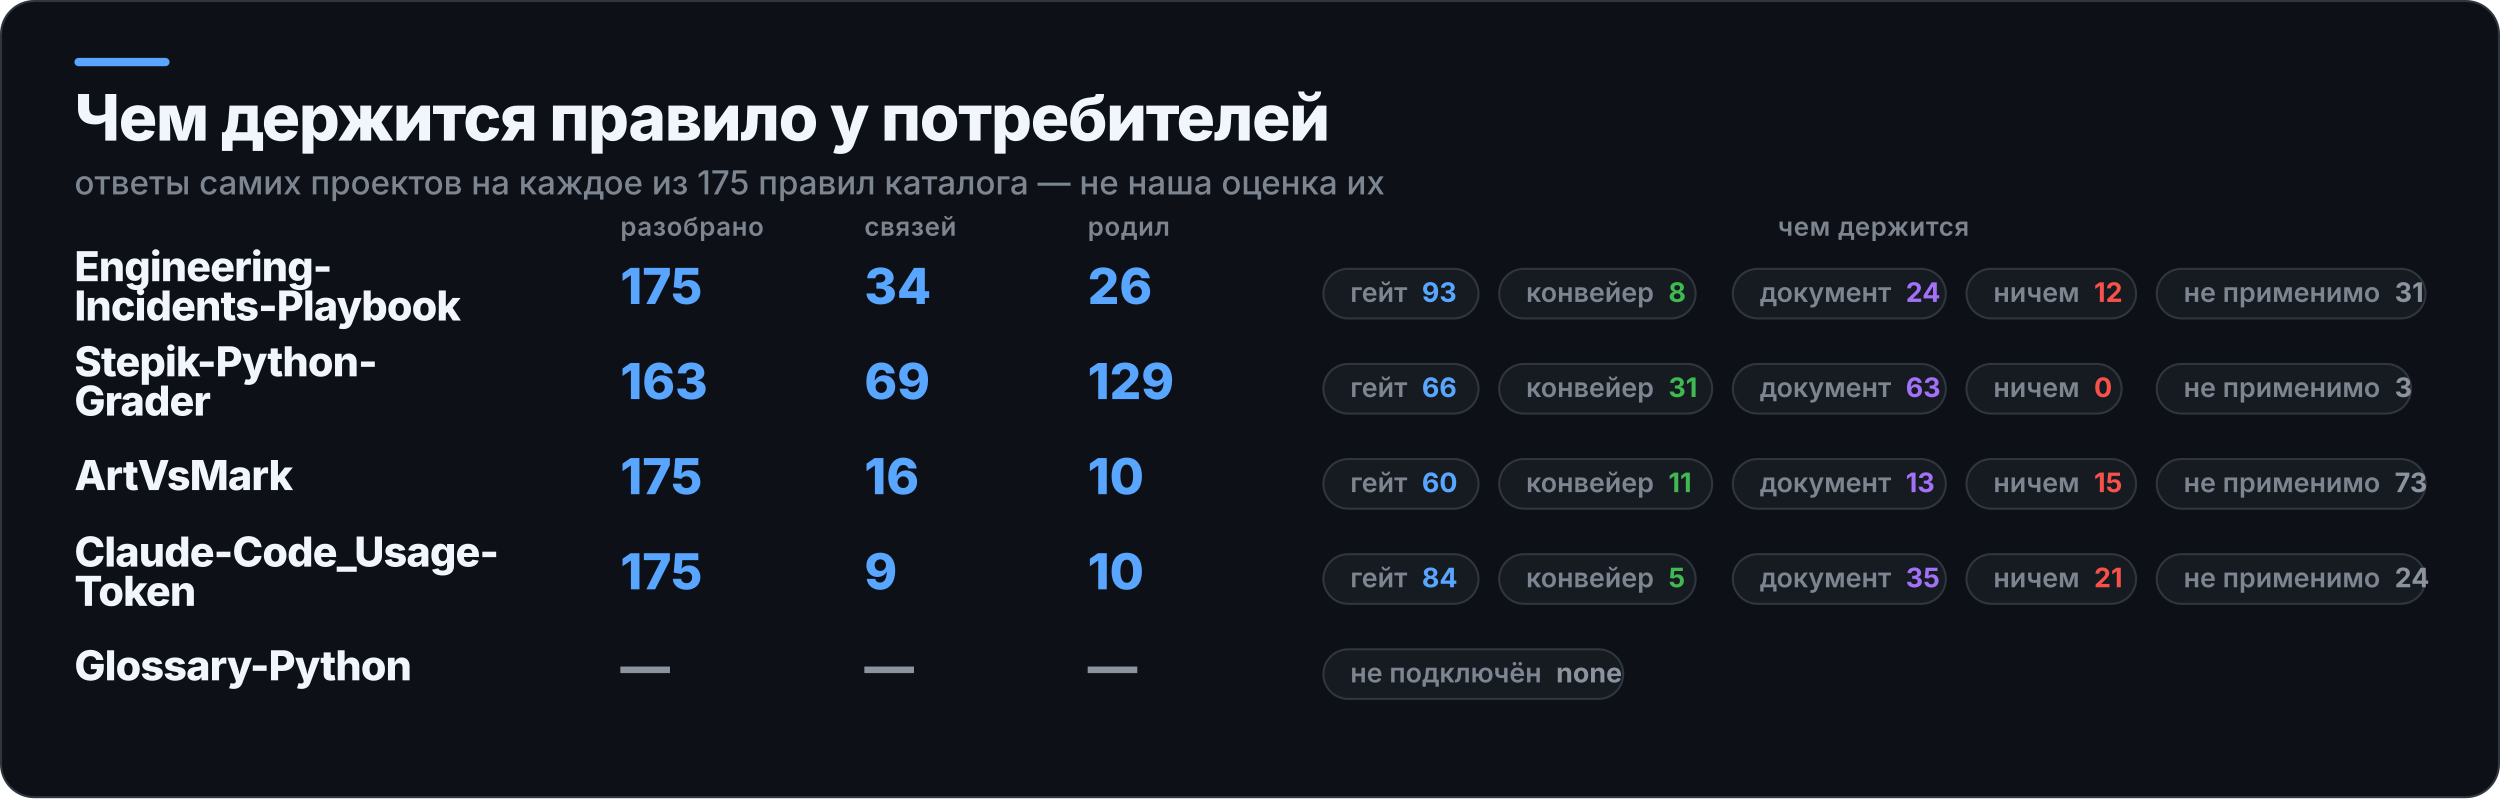
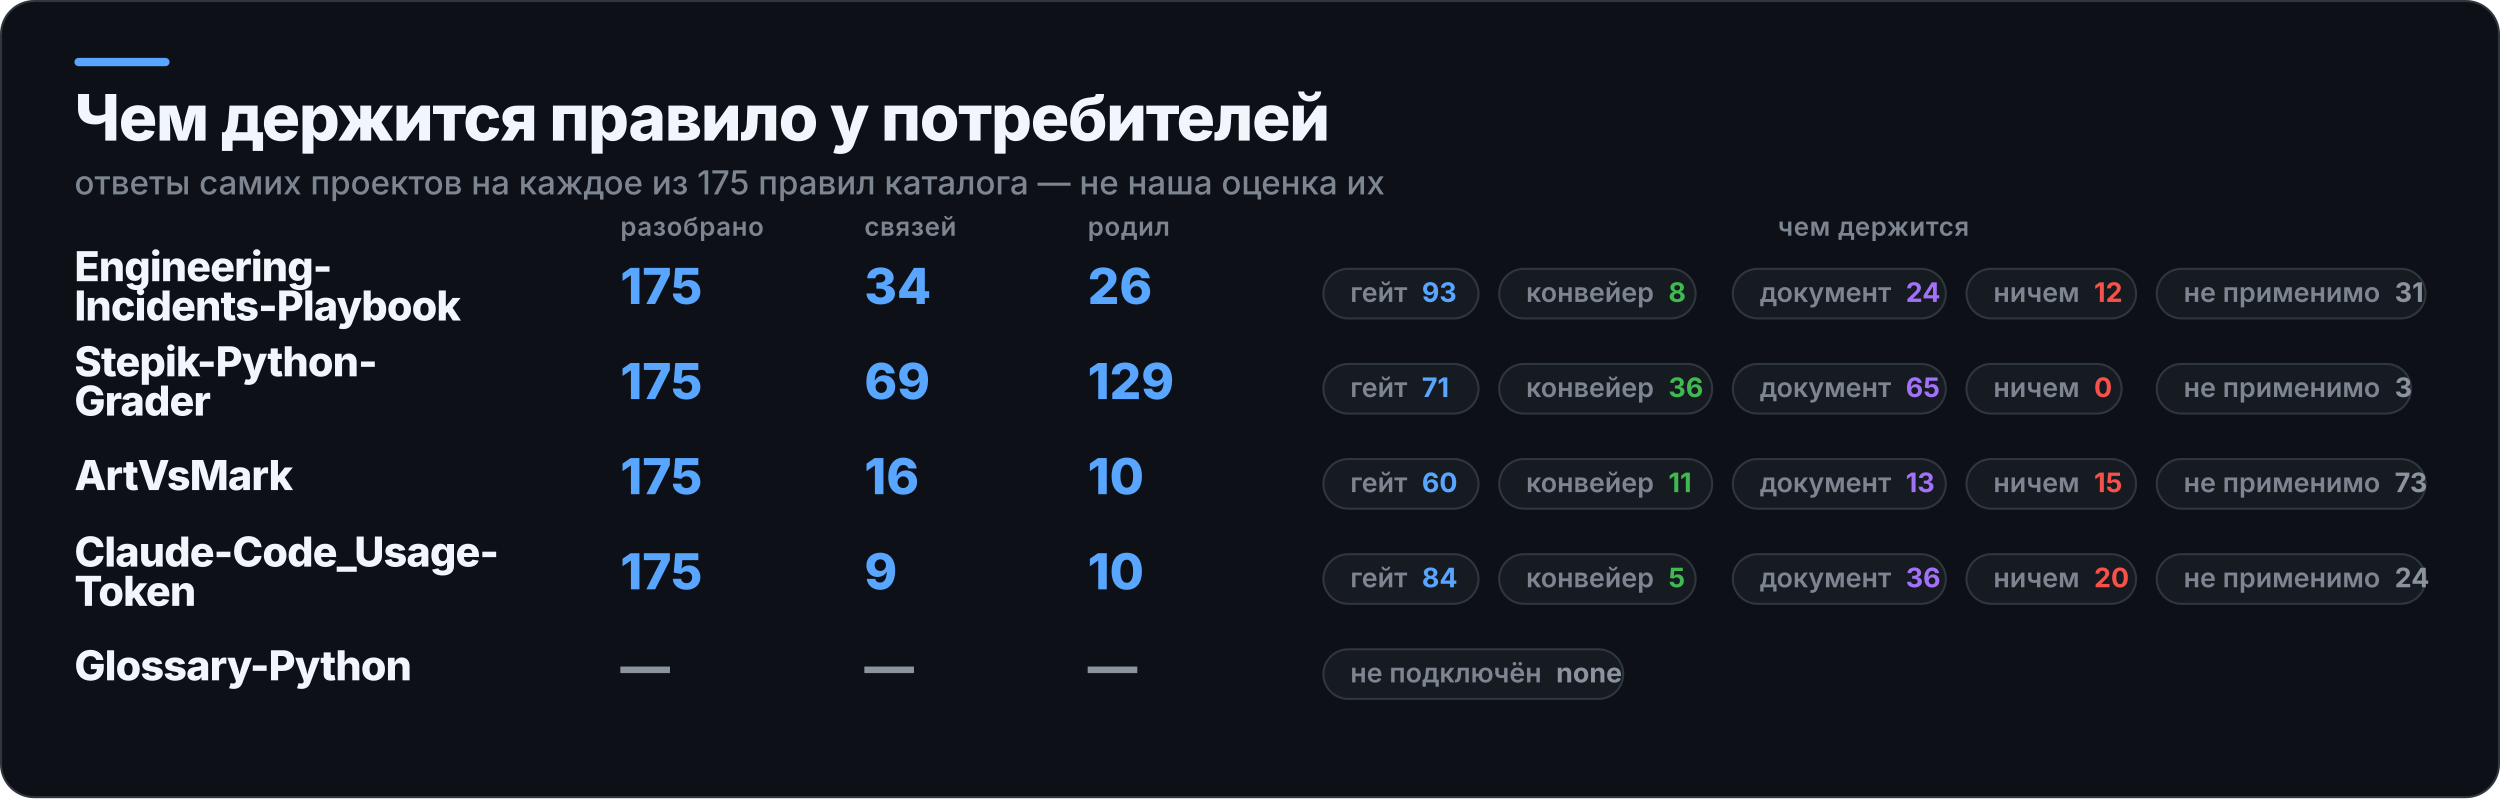
<svg xmlns="http://www.w3.org/2000/svg" width="1209" height="386" viewBox="0 0 1209 386" role="img" aria-label="Чем держится правило у потребителей">
  <rect x="0.5" y="0.5" width="1208" height="385" rx="16" fill="#0D1117" stroke="#30363D" />
  <rect x="36" y="28" width="46" height="4" rx="2" fill="#58A6FF" />
  <text x="36" y="68" fill="#F0F6FC" font-family="Inter,Segoe UI,Helvetica,Arial,sans-serif" font-size="31" font-weight="800" letter-spacing="-0.6">Чем держится правило у потребителей</text>
  <text x="36" y="94" fill="#7D8590" font-family="Inter,Segoe UI,Helvetica,Arial,sans-serif" font-size="16" font-weight="500">ответы самих проектов на каждое из 175 правил каталога — не наша оценка их</text>
  <text x="300" y="114" fill="#7D8590" font-family="Inter,Segoe UI,Helvetica,Arial,sans-serif" font-size="12.5" font-weight="600" letter-spacing="0.3">разобрано</text>
  <text x="418" y="114" fill="#7D8590" font-family="Inter,Segoe UI,Helvetica,Arial,sans-serif" font-size="12.5" font-weight="600" letter-spacing="0.3">связей</text>
  <text x="526" y="114" fill="#7D8590" font-family="Inter,Segoe UI,Helvetica,Arial,sans-serif" font-size="12.5" font-weight="600" letter-spacing="0.3">родил</text>
  <text x="906" y="114" fill="#7D8590" font-family="Inter,Segoe UI,Helvetica,Arial,sans-serif" font-size="12.5" font-weight="600" letter-spacing="0.3" text-anchor="middle">чем держится</text>
  <text x="36" y="136" fill="#F0F6FC" font-family="Inter,Segoe UI,Helvetica,Arial,sans-serif" font-size="20" font-weight="800" letter-spacing="-0.4">Engineering-</text>
  <text x="36" y="155" fill="#F0F6FC" font-family="Inter,Segoe UI,Helvetica,Arial,sans-serif" font-size="20" font-weight="800" letter-spacing="-0.4">Incidents-Playbook</text>
  <text x="300" y="147" fill="#58A6FF" font-family="Inter,Segoe UI,Helvetica,Arial,sans-serif" font-size="24" font-weight="800">175</text>
  <text x="418" y="147" fill="#58A6FF" font-family="Inter,Segoe UI,Helvetica,Arial,sans-serif" font-size="24" font-weight="800">34</text>
  <text x="526" y="147" fill="#58A6FF" font-family="Inter,Segoe UI,Helvetica,Arial,sans-serif" font-size="24" font-weight="800">26</text>
  <rect x="640" y="130" width="75" height="24" rx="12" fill="#161B22" stroke="#30363D" />
  <text x="653" y="146" fill="#7D8590" font-family="Inter,Segoe UI,Helvetica,Arial,sans-serif" font-size="13" font-weight="600">гейт<tspan fill="#58A6FF" font-weight="700" dx="7">93</tspan>
  </text>
  <rect x="725" y="130" width="95" height="24" rx="12" fill="#161B22" stroke="#30363D" />
  <text x="738" y="146" fill="#7D8590" font-family="Inter,Segoe UI,Helvetica,Arial,sans-serif" font-size="13" font-weight="600">конвейер<tspan fill="#3FB950" font-weight="700" dx="7">8</tspan>
  </text>
  <rect x="838" y="130" width="103" height="24" rx="12" fill="#161B22" stroke="#30363D" />
  <text x="851" y="146" fill="#7D8590" font-family="Inter,Segoe UI,Helvetica,Arial,sans-serif" font-size="13" font-weight="600">документ<tspan fill="#A371F7" font-weight="700" dx="7">24</tspan>
  </text>
  <rect x="951" y="130" width="82" height="24" rx="12" fill="#161B22" stroke="#30363D" />
  <text x="964" y="146" fill="#7D8590" font-family="Inter,Segoe UI,Helvetica,Arial,sans-serif" font-size="13" font-weight="600">ничем<tspan fill="#F85149" font-weight="700" dx="7">12</tspan>
  </text>
  <rect x="1043" y="130" width="130" height="24" rx="12" fill="#161B22" stroke="#30363D" />
  <text x="1056" y="146" fill="#7D8590" font-family="Inter,Segoe UI,Helvetica,Arial,sans-serif" font-size="13" font-weight="600">не применимо<tspan fill="#8B949E" font-weight="700" dx="7">31</tspan>
  </text>
  <text x="36" y="182" fill="#F0F6FC" font-family="Inter,Segoe UI,Helvetica,Arial,sans-serif" font-size="20" font-weight="800" letter-spacing="-0.4">Stepik-Python-</text>
  <text x="36" y="201" fill="#F0F6FC" font-family="Inter,Segoe UI,Helvetica,Arial,sans-serif" font-size="20" font-weight="800" letter-spacing="-0.4">Grader</text>
-   <text x="300" y="193" fill="#58A6FF" font-family="Inter,Segoe UI,Helvetica,Arial,sans-serif" font-size="24" font-weight="800">163</text>
+   <text x="300" y="193" fill="#58A6FF" font-family="Inter,Segoe UI,Helvetica,Arial,sans-serif" font-size="24" font-weight="800">175</text>
  <text x="418" y="193" fill="#58A6FF" font-family="Inter,Segoe UI,Helvetica,Arial,sans-serif" font-size="24" font-weight="800">69</text>
  <text x="526" y="193" fill="#58A6FF" font-family="Inter,Segoe UI,Helvetica,Arial,sans-serif" font-size="24" font-weight="800">129</text>
  <rect x="640" y="176" width="75" height="24" rx="12" fill="#161B22" stroke="#30363D" />
-   <text x="653" y="192" fill="#7D8590" font-family="Inter,Segoe UI,Helvetica,Arial,sans-serif" font-size="13" font-weight="600">гейт<tspan fill="#58A6FF" font-weight="700" dx="7">66</tspan>
+   <text x="653" y="192" fill="#7D8590" font-family="Inter,Segoe UI,Helvetica,Arial,sans-serif" font-size="13" font-weight="600">гейт<tspan fill="#58A6FF" font-weight="700" dx="7">71</tspan>
  </text>
  <rect x="725" y="176" width="103" height="24" rx="12" fill="#161B22" stroke="#30363D" />
-   <text x="738" y="192" fill="#7D8590" font-family="Inter,Segoe UI,Helvetica,Arial,sans-serif" font-size="13" font-weight="600">конвейер<tspan fill="#3FB950" font-weight="700" dx="7">31</tspan>
+   <text x="738" y="192" fill="#7D8590" font-family="Inter,Segoe UI,Helvetica,Arial,sans-serif" font-size="13" font-weight="600">конвейер<tspan fill="#3FB950" font-weight="700" dx="7">36</tspan>
  </text>
  <rect x="838" y="176" width="103" height="24" rx="12" fill="#161B22" stroke="#30363D" />
-   <text x="851" y="192" fill="#7D8590" font-family="Inter,Segoe UI,Helvetica,Arial,sans-serif" font-size="13" font-weight="600">документ<tspan fill="#A371F7" font-weight="700" dx="7">63</tspan>
+   <text x="851" y="192" fill="#7D8590" font-family="Inter,Segoe UI,Helvetica,Arial,sans-serif" font-size="13" font-weight="600">документ<tspan fill="#A371F7" font-weight="700" dx="7">65</tspan>
  </text>
  <rect x="951" y="176" width="75" height="24" rx="12" fill="#161B22" stroke="#30363D" />
  <text x="964" y="192" fill="#7D8590" font-family="Inter,Segoe UI,Helvetica,Arial,sans-serif" font-size="13" font-weight="600">ничем<tspan fill="#F85149" font-weight="700" dx="7">0</tspan>
  </text>
  <rect x="1043" y="176" width="123" height="24" rx="12" fill="#161B22" stroke="#30363D" />
  <text x="1056" y="192" fill="#7D8590" font-family="Inter,Segoe UI,Helvetica,Arial,sans-serif" font-size="13" font-weight="600">не применимо<tspan fill="#8B949E" font-weight="700" dx="7">3</tspan>
  </text>
  <text x="36" y="237" fill="#F0F6FC" font-family="Inter,Segoe UI,Helvetica,Arial,sans-serif" font-size="20" font-weight="800" letter-spacing="-0.4">ArtVsMark</text>
  <text x="300" y="239" fill="#58A6FF" font-family="Inter,Segoe UI,Helvetica,Arial,sans-serif" font-size="24" font-weight="800">175</text>
  <text x="418" y="239" fill="#58A6FF" font-family="Inter,Segoe UI,Helvetica,Arial,sans-serif" font-size="24" font-weight="800">16</text>
  <text x="526" y="239" fill="#58A6FF" font-family="Inter,Segoe UI,Helvetica,Arial,sans-serif" font-size="24" font-weight="800">10</text>
  <rect x="640" y="222" width="75" height="24" rx="12" fill="#161B22" stroke="#30363D" />
  <text x="653" y="238" fill="#7D8590" font-family="Inter,Segoe UI,Helvetica,Arial,sans-serif" font-size="13" font-weight="600">гейт<tspan fill="#58A6FF" font-weight="700" dx="7">60</tspan>
  </text>
  <rect x="725" y="222" width="103" height="24" rx="12" fill="#161B22" stroke="#30363D" />
  <text x="738" y="238" fill="#7D8590" font-family="Inter,Segoe UI,Helvetica,Arial,sans-serif" font-size="13" font-weight="600">конвейер<tspan fill="#3FB950" font-weight="700" dx="7">11</tspan>
  </text>
  <rect x="838" y="222" width="103" height="24" rx="12" fill="#161B22" stroke="#30363D" />
  <text x="851" y="238" fill="#7D8590" font-family="Inter,Segoe UI,Helvetica,Arial,sans-serif" font-size="13" font-weight="600">документ<tspan fill="#A371F7" font-weight="700" dx="7">13</tspan>
  </text>
  <rect x="951" y="222" width="82" height="24" rx="12" fill="#161B22" stroke="#30363D" />
  <text x="964" y="238" fill="#7D8590" font-family="Inter,Segoe UI,Helvetica,Arial,sans-serif" font-size="13" font-weight="600">ничем<tspan fill="#F85149" font-weight="700" dx="7">15</tspan>
  </text>
  <rect x="1043" y="222" width="130" height="24" rx="12" fill="#161B22" stroke="#30363D" />
  <text x="1056" y="238" fill="#7D8590" font-family="Inter,Segoe UI,Helvetica,Arial,sans-serif" font-size="13" font-weight="600">не применимо<tspan fill="#8B949E" font-weight="700" dx="7">73</tspan>
  </text>
  <text x="36" y="274" fill="#F0F6FC" font-family="Inter,Segoe UI,Helvetica,Arial,sans-serif" font-size="20" font-weight="800" letter-spacing="-0.4">Claude-Code_Usage-</text>
  <text x="36" y="293" fill="#F0F6FC" font-family="Inter,Segoe UI,Helvetica,Arial,sans-serif" font-size="20" font-weight="800" letter-spacing="-0.4">Token</text>
  <text x="300" y="285" fill="#58A6FF" font-family="Inter,Segoe UI,Helvetica,Arial,sans-serif" font-size="24" font-weight="800">175</text>
  <text x="418" y="285" fill="#58A6FF" font-family="Inter,Segoe UI,Helvetica,Arial,sans-serif" font-size="24" font-weight="800">9</text>
  <text x="526" y="285" fill="#58A6FF" font-family="Inter,Segoe UI,Helvetica,Arial,sans-serif" font-size="24" font-weight="800">10</text>
  <rect x="640" y="268" width="75" height="24" rx="12" fill="#161B22" stroke="#30363D" />
  <text x="653" y="284" fill="#7D8590" font-family="Inter,Segoe UI,Helvetica,Arial,sans-serif" font-size="13" font-weight="600">гейт<tspan fill="#58A6FF" font-weight="700" dx="7">84</tspan>
  </text>
  <rect x="725" y="268" width="95" height="24" rx="12" fill="#161B22" stroke="#30363D" />
  <text x="738" y="284" fill="#7D8590" font-family="Inter,Segoe UI,Helvetica,Arial,sans-serif" font-size="13" font-weight="600">конвейер<tspan fill="#3FB950" font-weight="700" dx="7">5</tspan>
  </text>
  <rect x="838" y="268" width="103" height="24" rx="12" fill="#161B22" stroke="#30363D" />
-   <text x="851" y="284" fill="#7D8590" font-family="Inter,Segoe UI,Helvetica,Arial,sans-serif" font-size="13" font-weight="600">документ<tspan fill="#A371F7" font-weight="700" dx="7">35</tspan>
+   <text x="851" y="284" fill="#7D8590" font-family="Inter,Segoe UI,Helvetica,Arial,sans-serif" font-size="13" font-weight="600">документ<tspan fill="#A371F7" font-weight="700" dx="7">36</tspan>
  </text>
  <rect x="951" y="268" width="82" height="24" rx="12" fill="#161B22" stroke="#30363D" />
-   <text x="964" y="284" fill="#7D8590" font-family="Inter,Segoe UI,Helvetica,Arial,sans-serif" font-size="13" font-weight="600">ничем<tspan fill="#F85149" font-weight="700" dx="7">21</tspan>
+   <text x="964" y="284" fill="#7D8590" font-family="Inter,Segoe UI,Helvetica,Arial,sans-serif" font-size="13" font-weight="600">ничем<tspan fill="#F85149" font-weight="700" dx="7">20</tspan>
  </text>
  <rect x="1043" y="268" width="130" height="24" rx="12" fill="#161B22" stroke="#30363D" />
  <text x="1056" y="284" fill="#7D8590" font-family="Inter,Segoe UI,Helvetica,Arial,sans-serif" font-size="13" font-weight="600">не применимо<tspan fill="#8B949E" font-weight="700" dx="7">24</tspan>
  </text>
  <text x="36" y="329" fill="#F0F6FC" font-family="Inter,Segoe UI,Helvetica,Arial,sans-serif" font-size="20" font-weight="800" letter-spacing="-0.4">Glossary-Python</text>
  <text x="300" y="331" fill="#8B949E" font-family="Inter,Segoe UI,Helvetica,Arial,sans-serif" font-size="24" font-weight="800">—</text>
  <text x="418" y="331" fill="#8B949E" font-family="Inter,Segoe UI,Helvetica,Arial,sans-serif" font-size="24" font-weight="800">—</text>
  <text x="526" y="331" fill="#8B949E" font-family="Inter,Segoe UI,Helvetica,Arial,sans-serif" font-size="24" font-weight="800">—</text>
  <rect x="640" y="314" width="145" height="24" rx="12" fill="#161B22" stroke="#30363D" />
  <text x="653" y="330" fill="#7D8590" font-family="Inter,Segoe UI,Helvetica,Arial,sans-serif" font-size="13" font-weight="600">не подключён<tspan fill="#8B949E" font-weight="700" dx="7">none</tspan>
  </text>
</svg>
